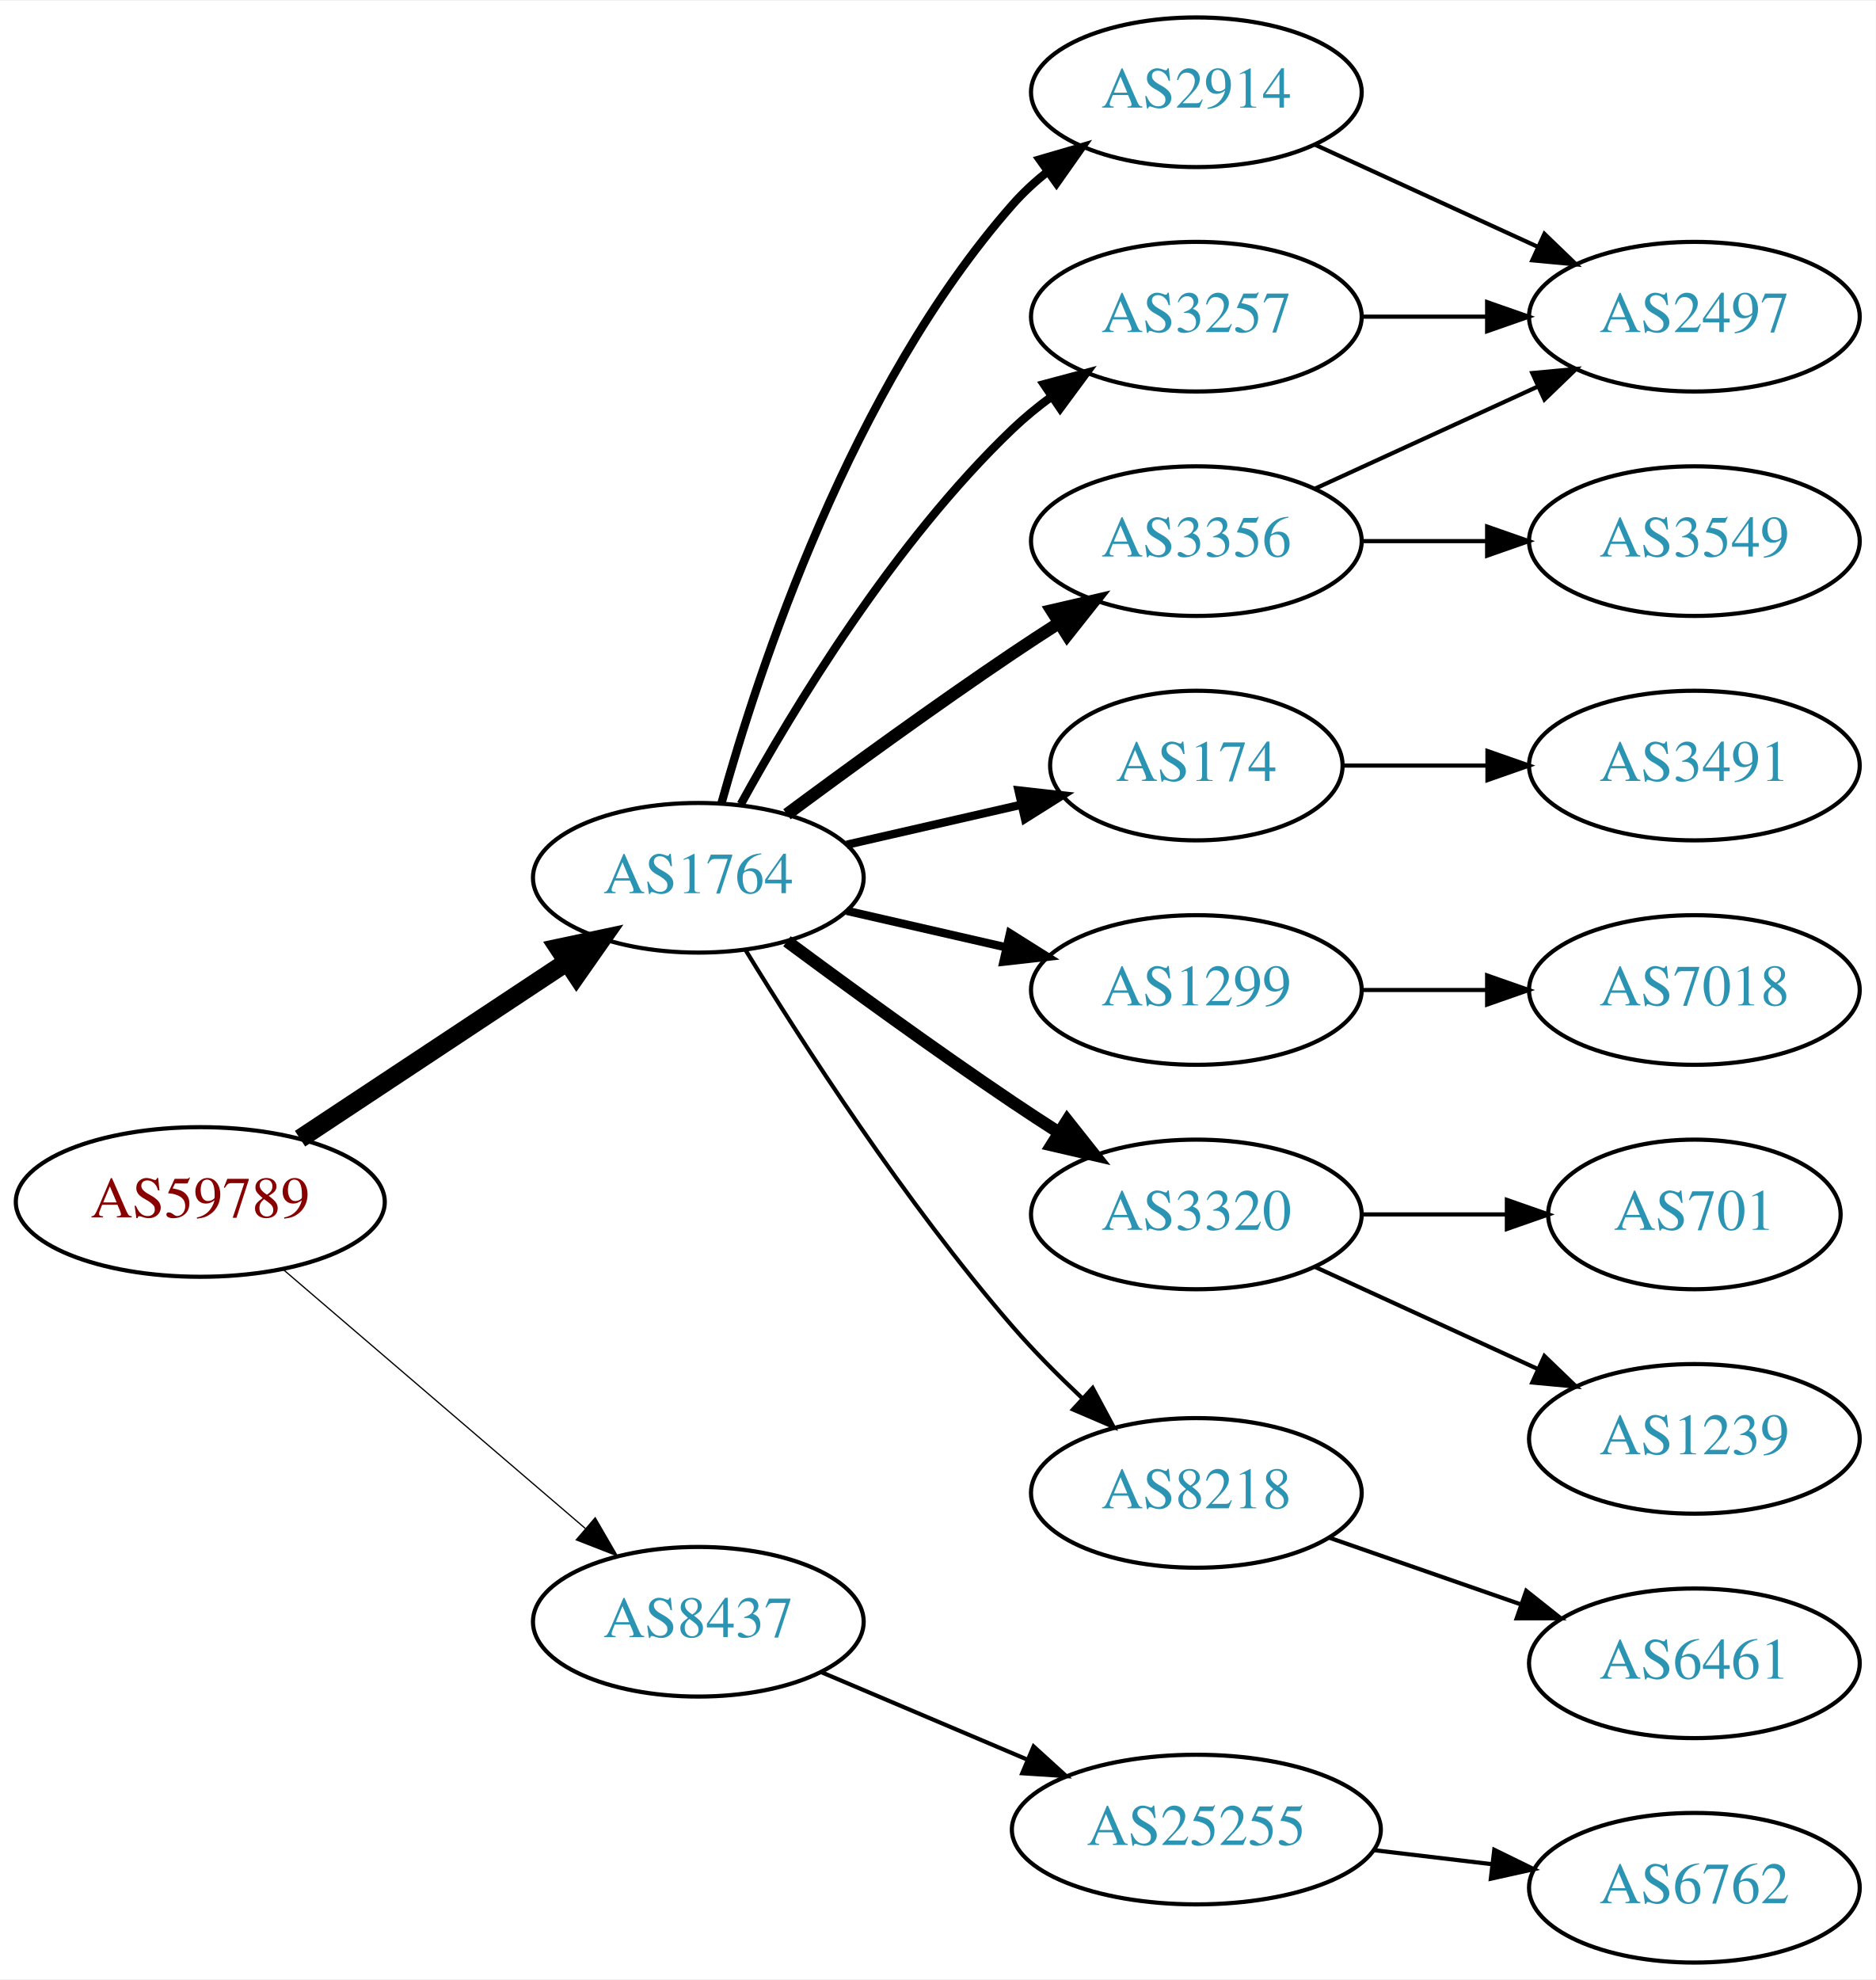
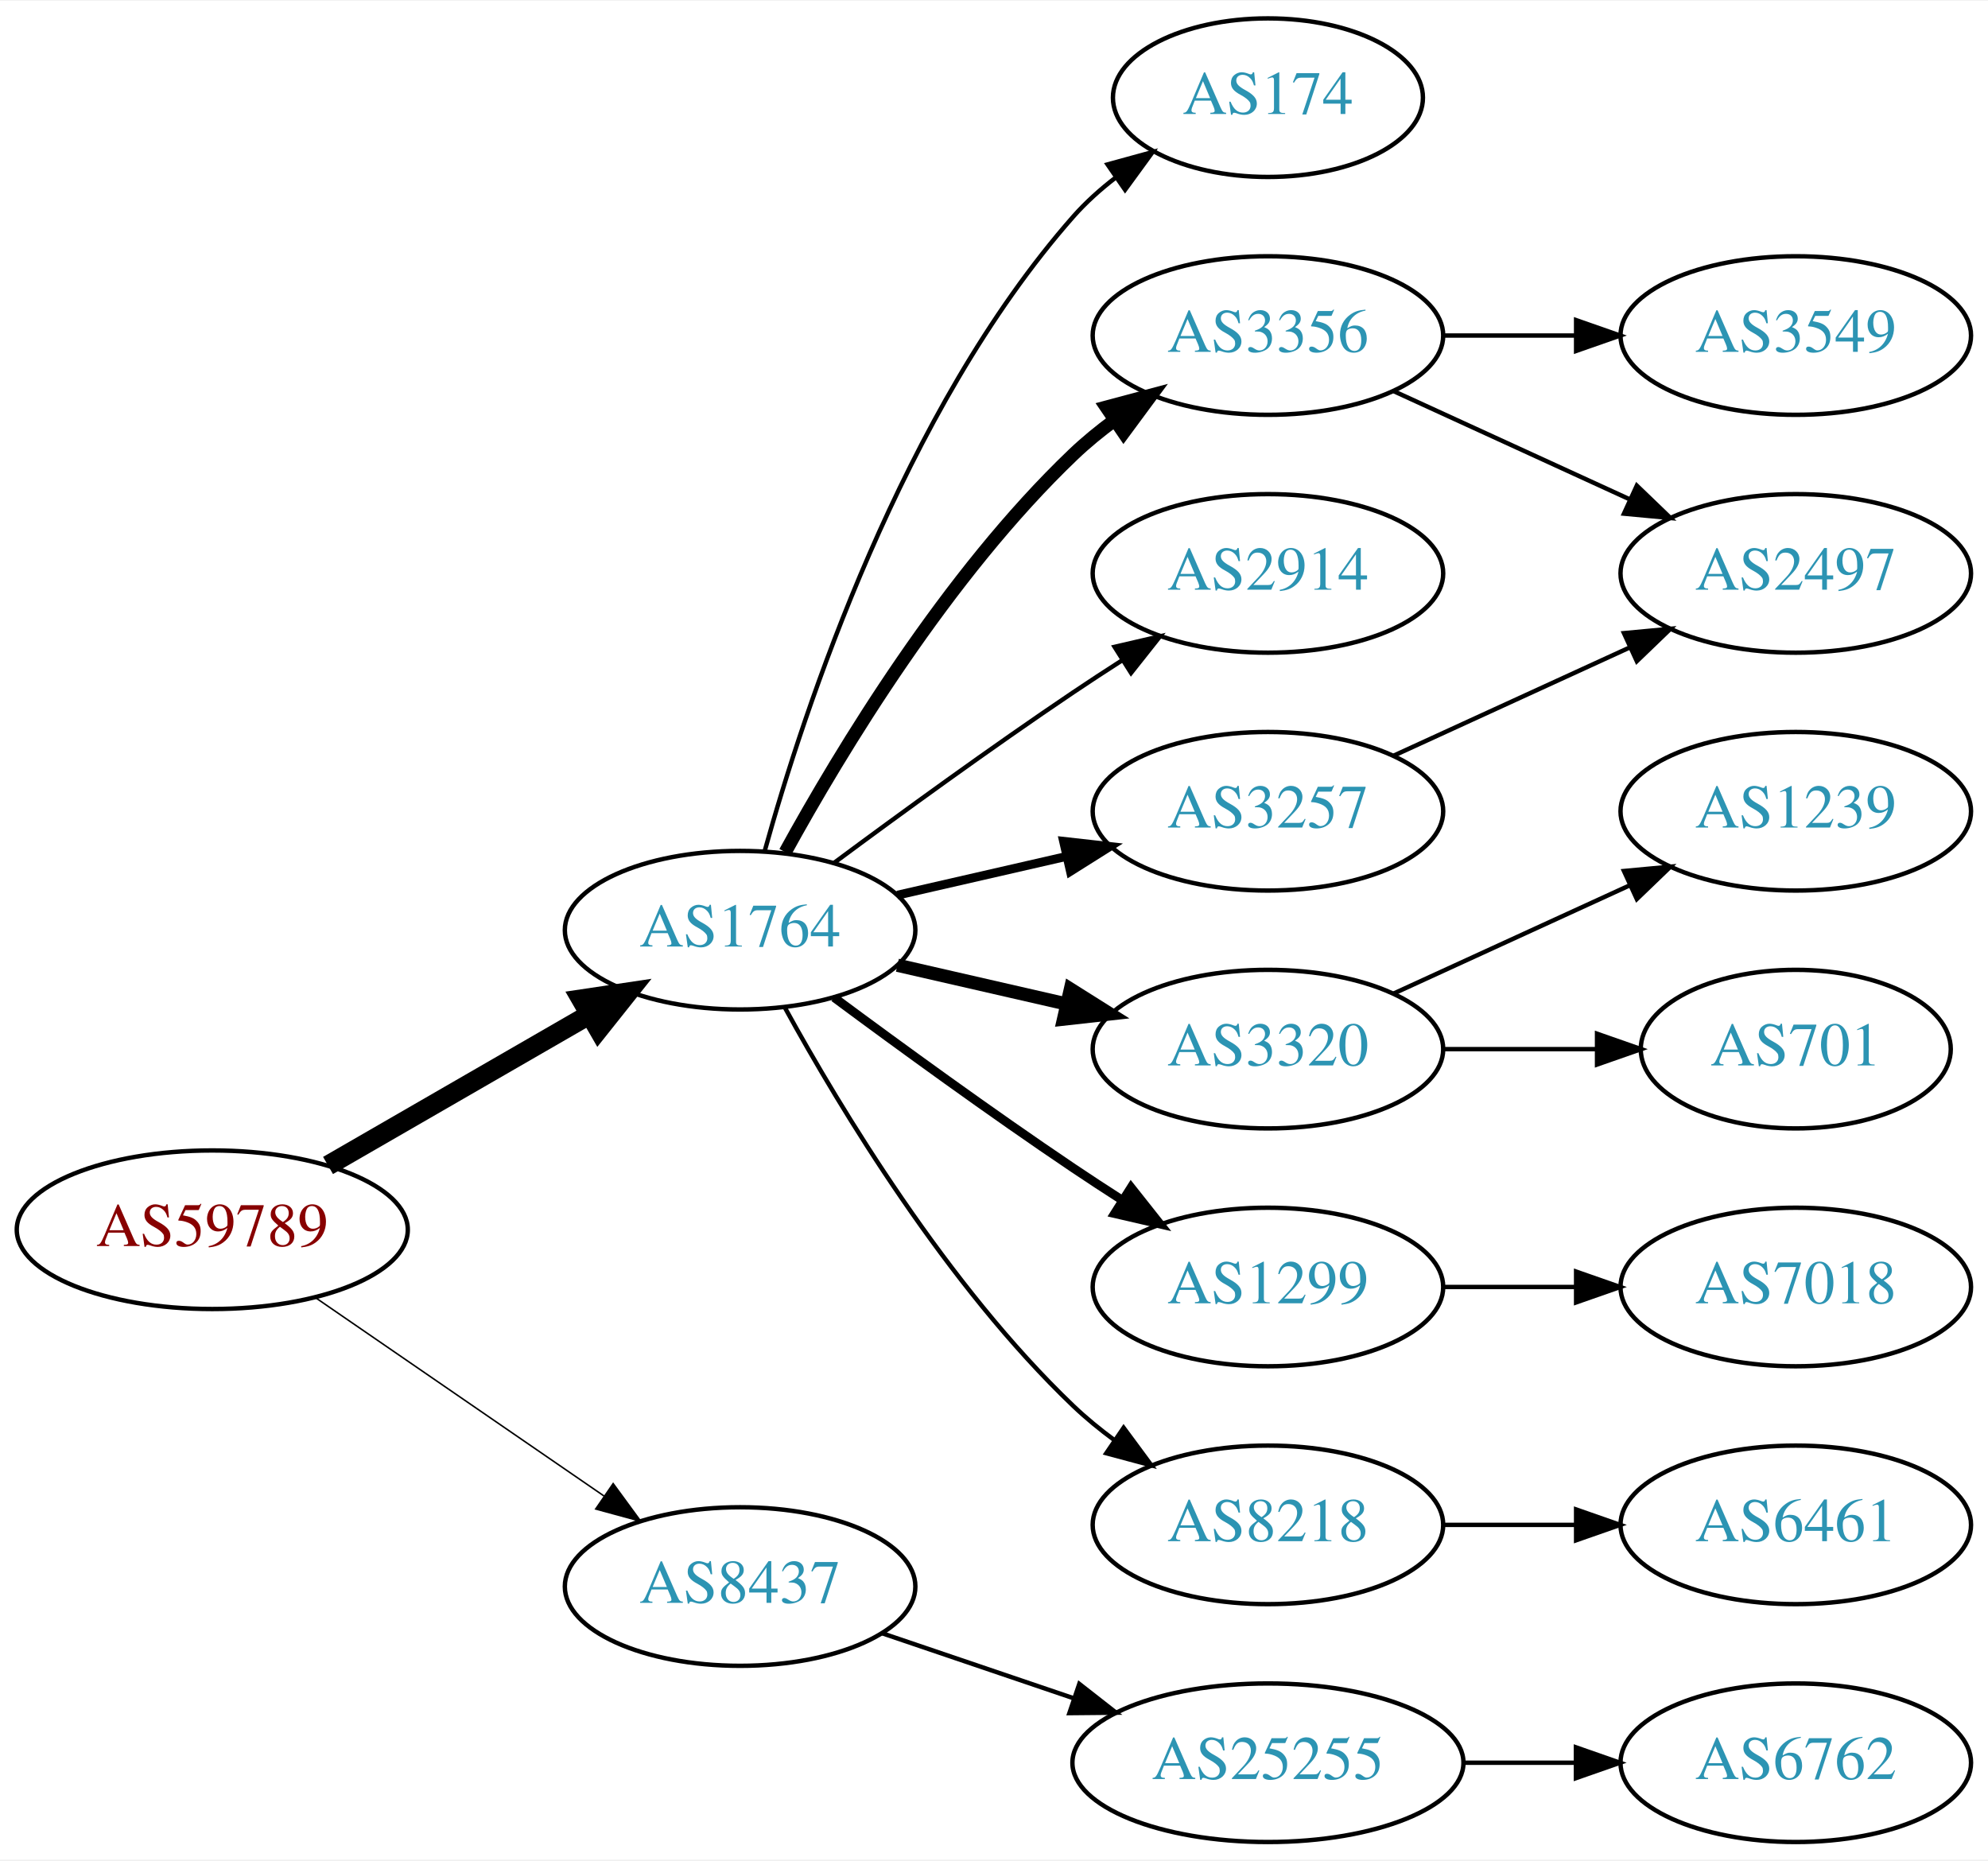
- <svg xmlns="http://www.w3.org/2000/svg" xmlns:xlink="http://www.w3.org/1999/xlink" width="451pt" height="476pt" viewBox="0.00 0.00 451.37 476.00">
-   <g id="graph0" class="graph" transform="scale(1 1) rotate(0) translate(4 472)">
-     <polygon fill="white" stroke="none" points="-4,4 -4,-472 447.37,-472 447.37,4 -4,4" />
+ <svg xmlns="http://www.w3.org/2000/svg" xmlns:xlink="http://www.w3.org/1999/xlink" width="451pt" height="422pt" viewBox="0.00 0.00 451.37 422.00">
+   <g id="graph0" class="graph" transform="scale(1 1) rotate(0) translate(4 418)">
+     <polygon fill="white" stroke="none" points="-4,4 -4,-418 447.37,-418 447.37,4 -4,4" />
    <g id="node1" class="node">
      <g id="a_node1">
        <a xlink:href="/asn/59789" xlink:title="AS59789 ~ atcismogmbh [AT]">
-           <ellipse fill="#ffffff" stroke="black" cx="44.196" cy="-183" rx="44.393" ry="18" />
-           <text text-anchor="middle" x="44.196" y="-179.3" font-family="Times,serif" font-size="14.00" fill="#880000">AS59789</text>
+           <ellipse fill="#ffffff" stroke="black" cx="44.196" cy="-139" rx="44.393" ry="18" />
+           <text text-anchor="middle" x="44.196" y="-135.3" font-family="Times,serif" font-size="14.00" fill="#880000">AS59789</text>
        </a>
      </g>
    </g>
    <g id="node2" class="node">
      <g id="a_node2">
        <a xlink:href="/asn/1764" xlink:title="AS1764 ~ NEXTLAYER-AS [AT]">
-           <ellipse fill="#ffffff" stroke="black" cx="164.039" cy="-261" rx="39.794" ry="18" />
-           <text text-anchor="middle" x="164.039" y="-257.3" font-family="Times,serif" font-size="14.00" fill="#2c94b3">AS1764</text>
+           <ellipse fill="#ffffff" stroke="black" cx="164.039" cy="-207" rx="39.794" ry="18" />
+           <text text-anchor="middle" x="164.039" y="-203.3" font-family="Times,serif" font-size="14.00" fill="#2c94b3">AS1764</text>
        </a>
      </g>
    </g>
    <g id="edge1" class="edge">
-       <path fill="none" stroke="black" stroke-width="4.5" d="M68.197,-198.224C86.518,-210.351 112.331,-227.437 132.403,-240.722" />
-       <polygon fill="black" stroke="black" stroke-width="4.5" points="130.382,-244.106 140.894,-246.342 134.728,-237.539 130.382,-244.106" />
+       <path fill="none" stroke="black" stroke-width="4.5" d="M70.476,-153.588C87.796,-163.582 110.947,-176.941 129.763,-187.799" />
+       <polygon fill="black" stroke="black" stroke-width="4.5" points="127.978,-191.314 138.607,-192.902 131.914,-184.493 127.978,-191.314" />
    </g>
    <g id="node3" class="node">
      <g id="a_node3">
        <a xlink:href="/asn/8437" xlink:title="AS8437 ~ Hutchison Drei Austria GmbH [AT]">
-           <ellipse fill="#ffffff" stroke="black" cx="164.039" cy="-82" rx="39.794" ry="18" />
-           <text text-anchor="middle" x="164.039" y="-78.3" font-family="Times,serif" font-size="14.00" fill="#2c94b3">AS8437</text>
+           <ellipse fill="#ffffff" stroke="black" cx="164.039" cy="-58" rx="39.794" ry="18" />
+           <text text-anchor="middle" x="164.039" y="-54.3" font-family="Times,serif" font-size="14.00" fill="#2c94b3">AS8437</text>
        </a>
      </g>
    </g>
    <g id="edge2" class="edge">
-       <path fill="none" stroke="black" stroke-width="0.3" d="M64.129,-166.773C83.831,-149.887 114.826,-123.322 136.864,-104.434" />
-       <polygon fill="black" stroke="black" stroke-width="0.3" points="139.226,-107.019 144.541,-97.854 134.67,-101.704 139.226,-107.019" />
+       <path fill="none" stroke="black" stroke-width="0.346" d="M67.639,-123.574C86.22,-110.802 112.781,-92.545 133.161,-78.537" />
+       <polygon fill="black" stroke="black" stroke-width="0.346" points="135.216,-81.371 141.475,-72.822 131.251,-75.602 135.216,-81.371" />
    </g>
    <g id="node4" class="node">
      <g id="a_node4">
-         <a xlink:href="/asn/2914" xlink:title="AS2914 ~ NTT America, Inc. [US]">
-           <ellipse fill="#ffffff" stroke="black" cx="283.881" cy="-450" rx="39.794" ry="18" />
-           <text text-anchor="middle" x="283.881" y="-446.3" font-family="Times,serif" font-size="14.00" fill="#2c94b3">AS2914</text>
+         <a xlink:href="/asn/174" xlink:title="AS174 ~ Cogent Communications [US]">
+           <ellipse fill="#ffffff" stroke="black" cx="283.881" cy="-396" rx="35.194" ry="18" />
+           <text text-anchor="middle" x="283.881" y="-392.3" font-family="Times,serif" font-size="14.00" fill="#2c94b3">AS174</text>
        </a>
      </g>
    </g>
    <g id="edge3" class="edge">
-       <path fill="none" stroke="black" stroke-width="2" d="M169.612,-278.946C178.517,-310.995 200.801,-378.842 239.685,-423 242.169,-425.821 245.019,-428.449 248.044,-430.871" />
-       <polygon fill="black" stroke="black" stroke-width="2" points="246.162,-433.828 256.334,-436.791 250.23,-428.131 246.162,-433.828" />
+       <path fill="none" stroke="black" d="M169.612,-224.946C178.517,-256.995 200.801,-324.842 239.685,-369 242.512,-372.211 245.814,-375.172 249.309,-377.864" />
+       <polygon fill="black" stroke="black" points="247.466,-380.845 257.684,-383.645 251.443,-375.084 247.466,-380.845" />
    </g>
    <g id="node5" class="node">
      <g id="a_node5">
        <a xlink:href="/asn/3356" xlink:title="AS3356 ~ Level 3 Parent, LLC [US]">
          <ellipse fill="#ffffff" stroke="black" cx="283.881" cy="-342" rx="39.794" ry="18" />
          <text text-anchor="middle" x="283.881" y="-338.3" font-family="Times,serif" font-size="14.00" fill="#2c94b3">AS3356</text>
        </a>
      </g>
    </g>
    <g id="edge4" class="edge">
-       <path fill="none" stroke="black" stroke-width="3" d="M185.369,-276.277C200.231,-287.304 220.976,-302.407 239.685,-315 243.234,-317.389 246.984,-319.839 250.733,-322.242" />
-       <polygon fill="black" stroke="black" stroke-width="3" points="249.059,-325.325 259.381,-327.712 252.801,-319.409 249.059,-325.325" />
+       <path fill="none" stroke="black" stroke-width="3" d="M174.28,-224.713C186.825,-247.561 211.002,-287.611 239.685,-315 242.553,-317.739 245.742,-320.347 249.051,-322.785" />
+       <polygon fill="black" stroke="black" stroke-width="3" points="247.175,-325.742 257.411,-328.477 251.114,-319.956 247.175,-325.742" />
    </g>
    <g id="node6" class="node">
      <g id="a_node6">
-         <a xlink:href="/asn/174" xlink:title="AS174 ~ Cogent Communications [US]">
-           <ellipse fill="#ffffff" stroke="black" cx="283.881" cy="-288" rx="35.194" ry="18" />
-           <text text-anchor="middle" x="283.881" y="-284.3" font-family="Times,serif" font-size="14.00" fill="#2c94b3">AS174</text>
+         <a xlink:href="/asn/2914" xlink:title="AS2914 ~ NTT America, Inc. [US]">
+           <ellipse fill="#ffffff" stroke="black" cx="283.881" cy="-288" rx="39.794" ry="18" />
+           <text text-anchor="middle" x="283.881" y="-284.3" font-family="Times,serif" font-size="14.00" fill="#2c94b3">AS2914</text>
        </a>
      </g>
    </g>
    <g id="edge5" class="edge">
-       <path fill="none" stroke="black" stroke-width="2" d="M199.758,-268.955C212.85,-271.955 227.873,-275.396 241.513,-278.522" />
-       <polygon fill="black" stroke="black" stroke-width="2" points="241.091,-282.016 251.621,-280.838 242.655,-275.193 241.091,-282.016" />
+       <path fill="none" stroke="black" d="M185.369,-222.277C200.231,-233.304 220.976,-248.407 239.685,-261 243.234,-263.389 246.984,-265.839 250.733,-268.242" />
+       <polygon fill="black" stroke="black" points="249.059,-271.325 259.381,-273.712 252.801,-265.409 249.059,-271.325" />
    </g>
    <g id="node7" class="node">
      <g id="a_node7">
-         <a xlink:href="/asn/1299" xlink:title="AS1299 ~ Telia Carrier [EU]">
-           <ellipse fill="#ffffff" stroke="black" cx="283.881" cy="-234" rx="39.794" ry="18" />
-           <text text-anchor="middle" x="283.881" y="-230.3" font-family="Times,serif" font-size="14.00" fill="#2c94b3">AS1299</text>
-         </a>
-       </g>
-     </g>
-     <g id="edge6" class="edge">
-       <path fill="none" stroke="black" stroke-width="2" d="M199.758,-253.045C211.758,-250.296 225.379,-247.175 238.071,-244.267" />
-       <polygon fill="black" stroke="black" stroke-width="2" points="239.037,-247.636 248.003,-241.991 237.474,-240.813 239.037,-247.636" />
-     </g>
-     <g id="node8" class="node">
-       <g id="a_node8">
-         <a xlink:href="/asn/3257" xlink:title="AS3257 ~ GTT [DE]">
-           <ellipse fill="#ffffff" stroke="black" cx="283.881" cy="-396" rx="39.794" ry="18" />
-           <text text-anchor="middle" x="283.881" y="-392.3" font-family="Times,serif" font-size="14.00" fill="#2c94b3">AS3257</text>
-         </a>
-       </g>
-     </g>
-     <g id="edge7" class="edge">
-       <path fill="none" stroke="black" stroke-width="2" d="M174.28,-278.713C186.825,-301.561 211.002,-341.611 239.685,-369 242.553,-371.739 245.742,-374.347 249.051,-376.785" />
-       <polygon fill="black" stroke="black" stroke-width="2" points="247.175,-379.742 257.411,-382.477 251.114,-373.956 247.175,-379.742" />
-     </g>
-     <g id="node9" class="node">
-       <g id="a_node9">
        <a xlink:href="/asn/3320" xlink:title="AS3320 ~ DTAG [DE]">
          <ellipse fill="#ffffff" stroke="black" cx="283.881" cy="-180" rx="39.794" ry="18" />
          <text text-anchor="middle" x="283.881" y="-176.3" font-family="Times,serif" font-size="14.00" fill="#2c94b3">AS3320</text>
        </a>
      </g>
    </g>
+     <g id="edge6" class="edge">
+       <path fill="none" stroke="black" stroke-width="3" d="M199.758,-199.045C211.758,-196.296 225.379,-193.175 238.071,-190.267" />
+       <polygon fill="black" stroke="black" stroke-width="3" points="239.037,-193.636 248.003,-187.991 237.474,-186.813 239.037,-193.636" />
+     </g>
+     <g id="node8" class="node">
+       <g id="a_node8">
+         <a xlink:href="/asn/1299" xlink:title="AS1299 ~ Telia Carrier [EU]">
+           <ellipse fill="#ffffff" stroke="black" cx="283.881" cy="-126" rx="39.794" ry="18" />
+           <text text-anchor="middle" x="283.881" y="-122.3" font-family="Times,serif" font-size="14.00" fill="#2c94b3">AS1299</text>
+         </a>
+       </g>
+     </g>
+     <g id="edge7" class="edge">
+       <path fill="none" stroke="black" stroke-width="2" d="M185.369,-191.723C200.231,-180.696 220.976,-165.593 239.685,-153 243.234,-150.611 246.984,-148.161 250.733,-145.758" />
+       <polygon fill="black" stroke="black" stroke-width="2" points="252.801,-148.591 259.381,-140.288 249.059,-142.675 252.801,-148.591" />
+     </g>
+     <g id="node9" class="node">
+       <g id="a_node9">
+         <a xlink:href="/asn/3257" xlink:title="AS3257 ~ GTT [DE]">
+           <ellipse fill="#ffffff" stroke="black" cx="283.881" cy="-234" rx="39.794" ry="18" />
+           <text text-anchor="middle" x="283.881" y="-230.3" font-family="Times,serif" font-size="14.00" fill="#2c94b3">AS3257</text>
+         </a>
+       </g>
+     </g>
    <g id="edge8" class="edge">
-       <path fill="none" stroke="black" stroke-width="3" d="M185.369,-245.723C200.231,-234.696 220.976,-219.593 239.685,-207 243.234,-204.611 246.984,-202.161 250.733,-199.758" />
-       <polygon fill="black" stroke="black" stroke-width="3" points="252.801,-202.591 259.381,-194.288 249.059,-196.675 252.801,-202.591" />
+       <path fill="none" stroke="black" stroke-width="2" d="M199.758,-214.955C211.758,-217.704 225.379,-220.825 238.071,-223.733" />
+       <polygon fill="black" stroke="black" stroke-width="2" points="237.474,-227.187 248.003,-226.009 239.037,-220.364 237.474,-227.187" />
    </g>
    <g id="node10" class="node">
      <g id="a_node10">
        <a xlink:href="/asn/8218" xlink:title="AS8218 ~ legacy Neotelecoms [FR]">
-           <ellipse fill="#ffffff" stroke="black" cx="283.881" cy="-113" rx="39.794" ry="18" />
-           <text text-anchor="middle" x="283.881" y="-109.3" font-family="Times,serif" font-size="14.00" fill="#2c94b3">AS8218</text>
+           <ellipse fill="#ffffff" stroke="black" cx="283.881" cy="-72" rx="39.794" ry="18" />
+           <text text-anchor="middle" x="283.881" y="-68.3" font-family="Times,serif" font-size="14.00" fill="#2c94b3">AS8218</text>
        </a>
      </g>
    </g>
    <g id="edge9" class="edge">
-       <path fill="none" stroke="black" d="M175.345,-243.699C188.846,-221.64 213.854,-182.793 239.685,-153 244.749,-147.16 250.59,-141.28 256.308,-135.892" />
-       <polygon fill="black" stroke="black" points="258.931,-138.236 263.944,-128.902 254.204,-133.073 258.931,-138.236" />
-     </g>
-     <g id="node18" class="node">
-       <g id="a_node18">
+       <path fill="none" stroke="black" d="M174.28,-189.287C186.825,-166.439 211.002,-126.389 239.685,-99 242.553,-96.261 245.742,-93.653 249.051,-91.215" />
+       <polygon fill="black" stroke="black" points="251.114,-94.044 257.411,-85.523 247.175,-88.258 251.114,-94.044" />
+     </g>
+     <g id="node17" class="node">
+       <g id="a_node17">
        <a xlink:href="/asn/25255" xlink:title="AS25255 ~ ==&gt; TELE2 AUSTRIA &lt;== [AT]">
-           <ellipse fill="#ffffff" stroke="black" cx="283.881" cy="-32" rx="44.393" ry="18" />
-           <text text-anchor="middle" x="283.881" y="-28.3" font-family="Times,serif" font-size="14.00" fill="#2c94b3">AS25255</text>
-         </a>
-       </g>
-     </g>
-     <g id="edge19" class="edge">
-       <path fill="none" stroke="black" d="M193.565,-69.896C208.484,-63.566 226.982,-55.718 243.268,-48.808" />
-       <polygon fill="black" stroke="black" points="244.719,-51.994 252.558,-44.866 241.985,-45.55 244.719,-51.994" />
+           <ellipse fill="#ffffff" stroke="black" cx="283.881" cy="-18" rx="44.393" ry="18" />
+           <text text-anchor="middle" x="283.881" y="-14.3" font-family="Times,serif" font-size="14.00" fill="#2c94b3">AS25255</text>
+         </a>
+       </g>
+     </g>
+     <g id="edge17" class="edge">
+       <path fill="none" stroke="black" d="M196.309,-47.386C209.605,-42.873 225.331,-37.535 239.707,-32.655" />
+       <polygon fill="black" stroke="black" points="241.054,-35.894 249.398,-29.365 238.804,-29.265 241.054,-35.894" />
    </g>
    <g id="node11" class="node">
      <g id="a_node11">
-         <a xlink:href="/asn/2497" xlink:title="AS2497 ~ Internet Initiative Japan Inc. [JP]">
-           <ellipse fill="#ffffff" stroke="black" cx="403.724" cy="-396" rx="39.794" ry="18" />
-           <text text-anchor="middle" x="403.724" y="-392.3" font-family="Times,serif" font-size="14.00" fill="#2c94b3">AS2497</text>
-         </a>
-       </g>
-     </g>
-     <g id="edge18" class="edge">
-       <path fill="none" stroke="black" d="M312.51,-437.339C328.467,-430.027 348.738,-420.739 366.02,-412.819" />
-       <polygon fill="black" stroke="black" points="367.635,-415.929 375.268,-408.581 364.719,-409.565 367.635,-415.929" />
-     </g>
-     <g id="edge10" class="edge">
-       <path fill="none" stroke="black" d="M312.51,-354.661C328.467,-361.973 348.738,-371.261 366.02,-379.181" />
-       <polygon fill="black" stroke="black" points="364.719,-382.435 375.268,-383.419 367.635,-376.071 364.719,-382.435" />
-     </g>
-     <g id="node12" class="node">
-       <g id="a_node12">
        <a xlink:href="/asn/3549" xlink:title="AS3549 ~ Level 3 Parent, LLC [US]">
          <ellipse fill="#ffffff" stroke="black" cx="403.724" cy="-342" rx="39.794" ry="18" />
          <text text-anchor="middle" x="403.724" y="-338.3" font-family="Times,serif" font-size="14.00" fill="#2c94b3">AS3549</text>
        </a>
      </g>
    </g>
-     <g id="edge11" class="edge">
+     <g id="edge10" class="edge">
      <path fill="none" stroke="black" d="M323.794,-342C333.347,-342 343.697,-342 353.659,-342" />
      <polygon fill="black" stroke="black" points="353.852,-345.5 363.852,-342 353.852,-338.5 353.852,-345.5" />
    </g>
-     <g id="node16" class="node">
-       <g id="a_node16">
-         <a xlink:href="/asn/3491" xlink:title="AS3491 ~ PCCW Global, Inc. [US]">
+     <g id="node12" class="node">
+       <g id="a_node12">
+         <a xlink:href="/asn/2497" xlink:title="AS2497 ~ Internet Initiative Japan Inc. [JP]">
          <ellipse fill="#ffffff" stroke="black" cx="403.724" cy="-288" rx="39.794" ry="18" />
-           <text text-anchor="middle" x="403.724" y="-284.3" font-family="Times,serif" font-size="14.00" fill="#2c94b3">AS3491</text>
-         </a>
-       </g>
-     </g>
-     <g id="edge16" class="edge">
-       <path fill="none" stroke="black" d="M319.283,-288C330.107,-288 342.275,-288 353.901,-288" />
-       <polygon fill="black" stroke="black" points="353.932,-291.5 363.932,-288 353.932,-284.5 353.932,-291.5" />
+           <text text-anchor="middle" x="403.724" y="-284.3" font-family="Times,serif" font-size="14.00" fill="#2c94b3">AS2497</text>
+         </a>
+       </g>
+     </g>
+     <g id="edge11" class="edge">
+       <path fill="none" stroke="black" d="M312.51,-329.339C328.467,-322.027 348.738,-312.739 366.02,-304.819" />
+       <polygon fill="black" stroke="black" points="367.635,-307.929 375.268,-300.581 364.719,-301.565 367.635,-307.929" />
    </g>
    <g id="node13" class="node">
      <g id="a_node13">
-         <a xlink:href="/asn/7018" xlink:title="AS7018 ~ AT&amp;T Services, Inc. [US]">
+         <a xlink:href="/asn/1239" xlink:title="AS1239 ~ Sprint [US]">
          <ellipse fill="#ffffff" stroke="black" cx="403.724" cy="-234" rx="39.794" ry="18" />
-           <text text-anchor="middle" x="403.724" y="-230.3" font-family="Times,serif" font-size="14.00" fill="#2c94b3">AS7018</text>
+           <text text-anchor="middle" x="403.724" y="-230.3" font-family="Times,serif" font-size="14.00" fill="#2c94b3">AS1239</text>
        </a>
      </g>
    </g>
    <g id="edge12" class="edge">
-       <path fill="none" stroke="black" d="M323.794,-234C333.347,-234 343.697,-234 353.659,-234" />
-       <polygon fill="black" stroke="black" points="353.852,-237.5 363.852,-234 353.852,-230.5 353.852,-237.5" />
-     </g>
-     <g id="edge13" class="edge">
-       <path fill="none" stroke="black" d="M323.794,-396C333.347,-396 343.697,-396 353.659,-396" />
-       <polygon fill="black" stroke="black" points="353.852,-399.5 363.852,-396 353.852,-392.5 353.852,-399.5" />
+       <path fill="none" stroke="black" d="M312.51,-192.661C328.467,-199.973 348.738,-209.261 366.02,-217.181" />
+       <polygon fill="black" stroke="black" points="364.719,-220.435 375.268,-221.419 367.635,-214.071 364.719,-220.435" />
    </g>
    <g id="node14" class="node">
      <g id="a_node14">
        <a xlink:href="/asn/701" xlink:title="AS701 ~ UUNET [US]">
          <ellipse fill="#ffffff" stroke="black" cx="403.724" cy="-180" rx="35.194" ry="18" />
          <text text-anchor="middle" x="403.724" y="-176.3" font-family="Times,serif" font-size="14.00" fill="#2c94b3">AS701</text>
        </a>
      </g>
    </g>
-     <g id="edge14" class="edge">
+     <g id="edge13" class="edge">
      <path fill="none" stroke="black" d="M323.794,-180C334.881,-180 347.04,-180 358.422,-180" />
      <polygon fill="black" stroke="black" points="358.604,-183.5 368.604,-180 358.604,-176.5 358.604,-183.5" />
    </g>
    <g id="node15" class="node">
      <g id="a_node15">
-         <a xlink:href="/asn/1239" xlink:title="AS1239 ~ Sprint [US]">
+         <a xlink:href="/asn/7018" xlink:title="AS7018 ~ AT&amp;T Services, Inc. [US]">
          <ellipse fill="#ffffff" stroke="black" cx="403.724" cy="-126" rx="39.794" ry="18" />
-           <text text-anchor="middle" x="403.724" y="-122.3" font-family="Times,serif" font-size="14.00" fill="#2c94b3">AS1239</text>
-         </a>
-       </g>
+           <text text-anchor="middle" x="403.724" y="-122.3" font-family="Times,serif" font-size="14.00" fill="#2c94b3">AS7018</text>
+         </a>
+       </g>
+     </g>
+     <g id="edge14" class="edge">
+       <path fill="none" stroke="black" d="M323.794,-126C333.347,-126 343.697,-126 353.659,-126" />
+       <polygon fill="black" stroke="black" points="353.852,-129.5 363.852,-126 353.852,-122.5 353.852,-129.5" />
    </g>
    <g id="edge15" class="edge">
-       <path fill="none" stroke="black" d="M312.51,-167.339C328.467,-160.027 348.738,-150.739 366.02,-142.819" />
-       <polygon fill="black" stroke="black" points="367.635,-145.929 375.268,-138.581 364.719,-139.565 367.635,-145.929" />
-     </g>
-     <g id="node17" class="node">
-       <g id="a_node17">
+       <path fill="none" stroke="black" d="M312.51,-246.661C328.467,-253.973 348.738,-263.261 366.02,-271.181" />
+       <polygon fill="black" stroke="black" points="364.719,-274.435 375.268,-275.419 367.635,-268.071 364.719,-274.435" />
+     </g>
+     <g id="node16" class="node">
+       <g id="a_node16">
        <a xlink:href="/asn/6461" xlink:title="AS6461 ~ Zayo Bandwidth [US]">
          <ellipse fill="#ffffff" stroke="black" cx="403.724" cy="-72" rx="39.794" ry="18" />
          <text text-anchor="middle" x="403.724" y="-68.3" font-family="Times,serif" font-size="14.00" fill="#2c94b3">AS6461</text>
        </a>
      </g>
    </g>
-     <g id="edge17" class="edge">
-       <path fill="none" stroke="black" d="M315.843,-102.228C329.94,-97.323 346.816,-91.451 361.929,-86.193" />
-       <polygon fill="black" stroke="black" points="363.265,-89.434 371.56,-82.843 360.965,-82.823 363.265,-89.434" />
-     </g>
-     <g id="node19" class="node">
-       <g id="a_node19">
+     <g id="edge16" class="edge">
+       <path fill="none" stroke="black" d="M323.794,-72C333.347,-72 343.697,-72 353.659,-72" />
+       <polygon fill="black" stroke="black" points="353.852,-75.5 363.852,-72 353.852,-68.5 353.852,-75.5" />
+     </g>
+     <g id="node18" class="node">
+       <g id="a_node18">
        <a xlink:href="/asn/6762" xlink:title="AS6762 ~ TELECOM ITALIA SPARKLE S.p.A. [IT]">
          <ellipse fill="#ffffff" stroke="black" cx="403.724" cy="-18" rx="39.794" ry="18" />
          <text text-anchor="middle" x="403.724" y="-14.3" font-family="Times,serif" font-size="14.00" fill="#2c94b3">AS6762</text>
        </a>
      </g>
    </g>
-     <g id="edge20" class="edge">
-       <path fill="none" stroke="black" d="M326.428,-27.064C335.674,-25.966 345.547,-24.793 355.018,-23.668" />
-       <polygon fill="black" stroke="black" points="355.572,-27.126 365.09,-22.471 354.746,-20.175 355.572,-27.126" />
+     <g id="edge18" class="edge">
+       <path fill="none" stroke="black" d="M328.092,-18C336.405,-18 345.168,-18 353.65,-18" />
+       <polygon fill="black" stroke="black" points="353.809,-21.5 363.809,-18 353.809,-14.5 353.809,-21.5" />
    </g>
  </g>
</svg>
